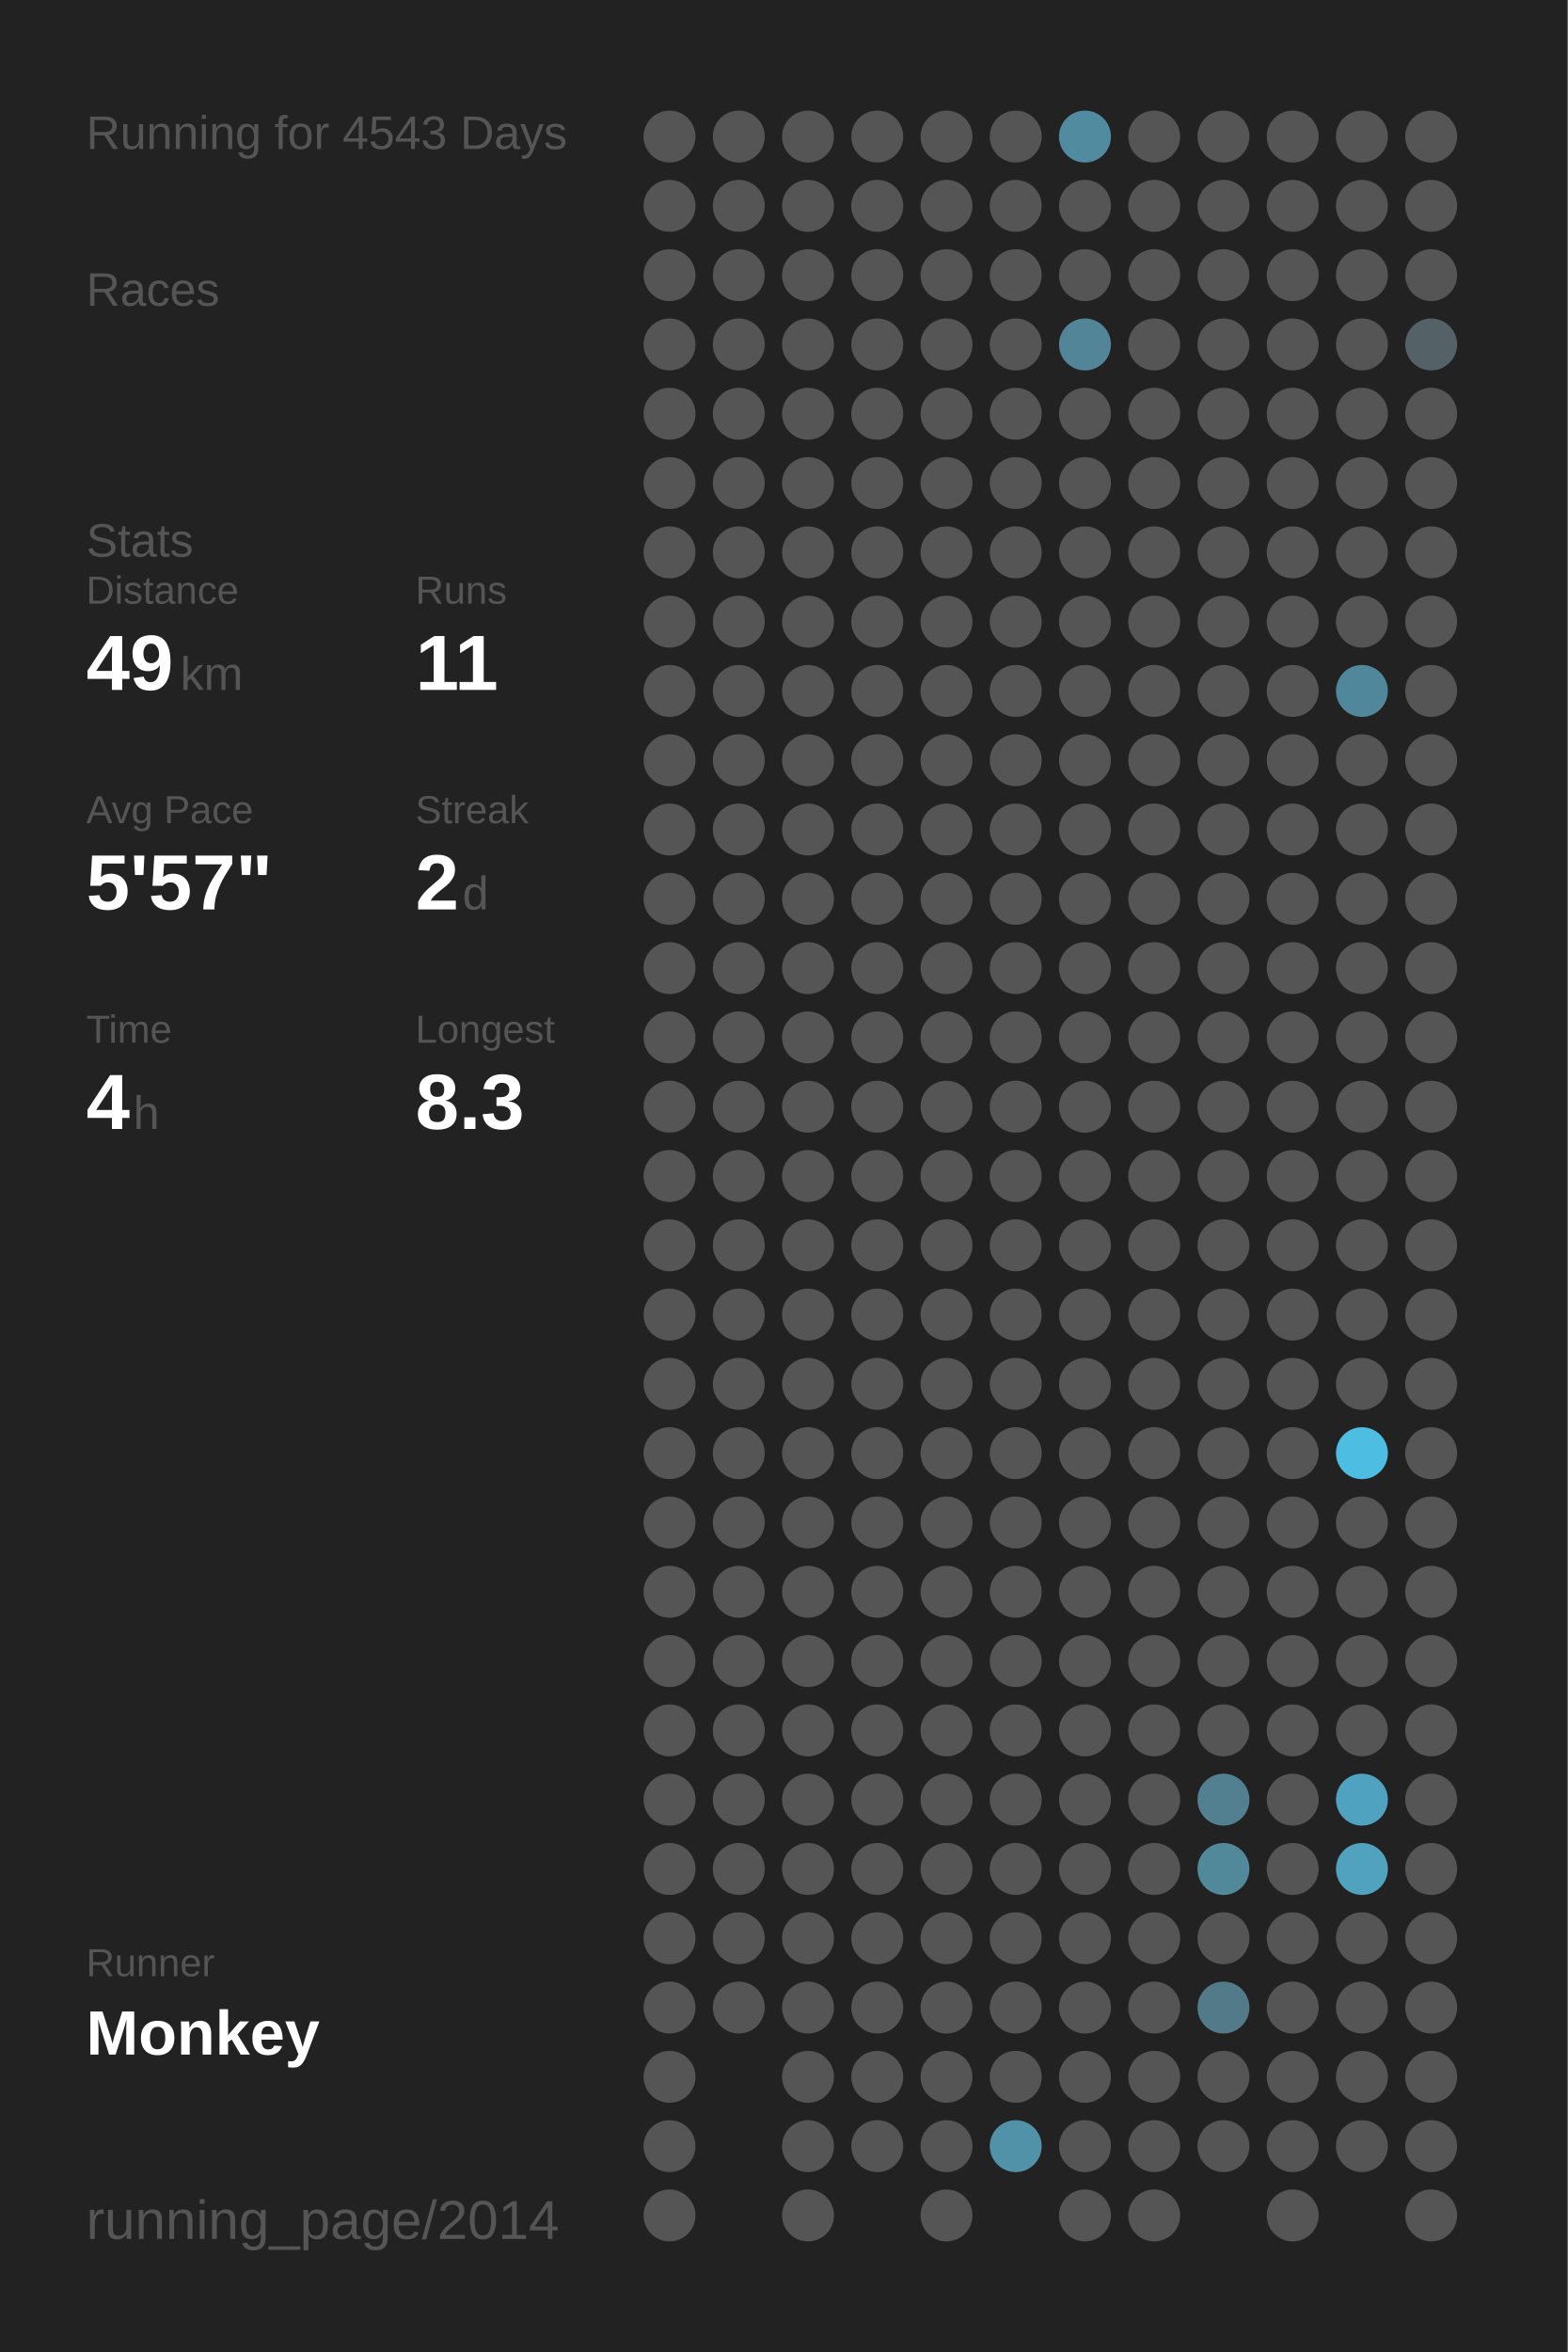
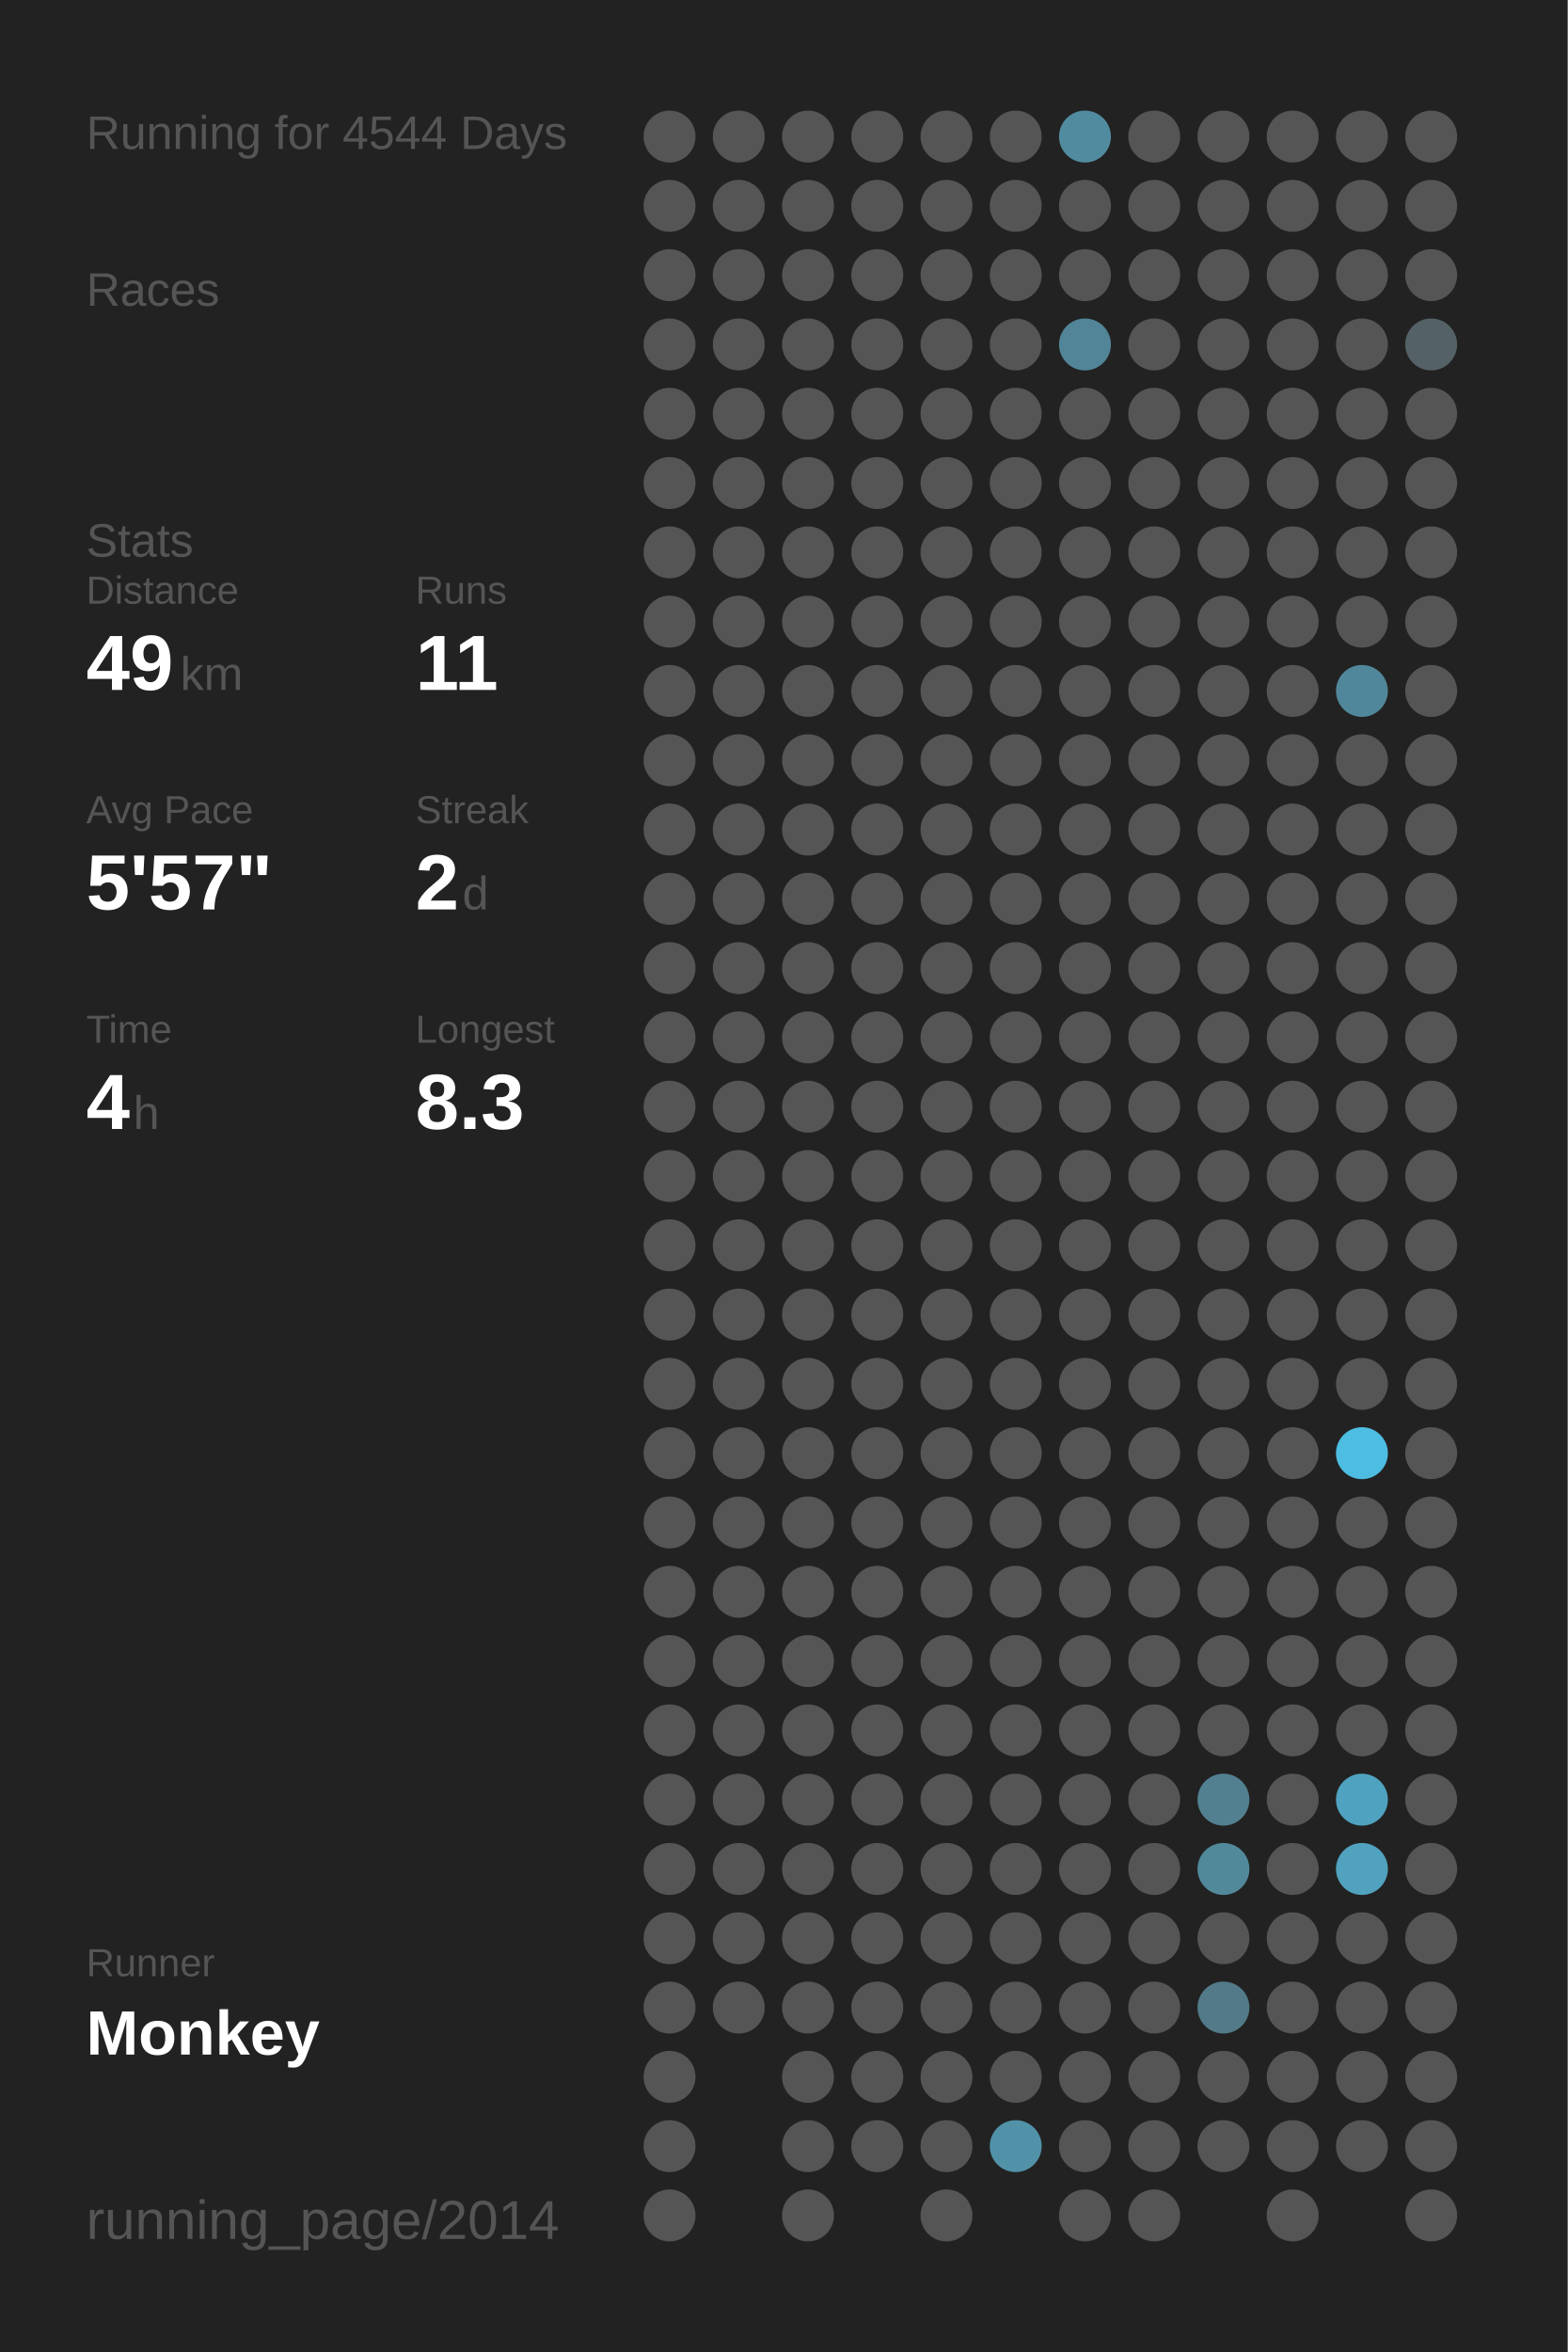
<svg xmlns="http://www.w3.org/2000/svg" baseProfile="full" height="300mm" version="1.1" viewBox="0,0,200,300" width="200mm">
  <defs />
  <rect fill="#222222" height="300" width="200" x="0" y="0" />
-   <text fill="#555555" style="font-size:6px; font-family:Arial;" x="11" y="19">Running for 4543 Days</text>
+   <text fill="#555555" style="font-size:6px; font-family:Arial;" x="11" y="19">Running for 4544 Days</text>
  <text fill="#555555" style="font-size:6px; font-family:Arial;" x="11" y="39">Races</text>
  <text fill="#555555" style="font-size:6px; font-family:Arial;" x="11" y="71">Stats</text>
  <text fill="#555555" style="font-size:5px; font-family:Arial;" x="11" y="77">Distance</text>
  <text fill="#FFFFFF" style="font-size:10px; font-family:Arial; font-weight:bold;" x="11" y="88">49</text>
  <text fill="#555555" style="font-size:6px; font-family:Arial;" x="23" y="88">km</text>
  <text fill="#555555" style="font-size:5px; font-family:Arial;" x="53" y="77">Runs</text>
  <text fill="#FFFFFF" style="font-size:10px; font-family:Arial; font-weight:bold;" x="53" y="88">11</text>
  <text fill="#555555" style="font-size:5px; font-family:Arial;" x="11" y="105">Avg Pace</text>
  <text fill="#FFFFFF" style="font-size:10px; font-family:Arial; font-weight:bold;" x="11" y="116">5'57"</text>
  <text fill="#555555" style="font-size:5px; font-family:Arial;" x="53" y="105">Streak</text>
  <text fill="#FFFFFF" style="font-size:10px; font-family:Arial; font-weight:bold;" x="53" y="116">2</text>
  <text fill="#555555" style="font-size:6px; font-family:Arial;" x="59" y="116">d</text>
  <text fill="#555555" style="font-size:5px; font-family:Arial;" x="11" y="133">Time</text>
  <text fill="#FFFFFF" style="font-size:10px; font-family:Arial; font-weight:bold;" x="11" y="144">4</text>
  <text fill="#555555" style="font-size:6px; font-family:Arial;" x="17" y="144">h</text>
  <text fill="#555555" style="font-size:5px; font-family:Arial;" x="53" y="133">Longest</text>
  <text fill="#FFFFFF" style="font-size:10px; font-family:Arial; font-weight:bold;" x="53" y="144">8.3</text>
  <text fill="#555555" style="font-size:5px; font-family:Arial;" x="11" y="252.065">Runner</text>
  <text fill="#FFFFFF" style="font-size:8px; font-family:Arial; font-weight:bold;" x="11" y="262.065">Monkey</text>
  <text fill="#555555" style="font-size:7px; font-family:Arial;" x="11" y="285.581">running_page/2014</text>
  <circle cx="85.417" cy="17.419" fill="#555555" r="3.312" />
  <circle cx="85.417" cy="26.258" fill="#555555" r="3.312" />
  <circle cx="85.417" cy="35.097" fill="#555555" r="3.312" />
  <circle cx="85.417" cy="43.935" fill="#555555" r="3.312" />
  <circle cx="85.417" cy="52.774" fill="#555555" r="3.312" />
  <circle cx="85.417" cy="61.613" fill="#555555" r="3.312" />
  <circle cx="85.417" cy="70.452" fill="#555555" r="3.312" />
  <circle cx="85.417" cy="79.29" fill="#555555" r="3.312" />
  <circle cx="85.417" cy="88.129" fill="#555555" r="3.312" />
  <circle cx="85.417" cy="96.968" fill="#555555" r="3.312" />
  <circle cx="85.417" cy="105.806" fill="#555555" r="3.312" />
  <circle cx="85.417" cy="114.645" fill="#555555" r="3.312" />
  <circle cx="85.417" cy="123.484" fill="#555555" r="3.312" />
  <circle cx="85.417" cy="132.323" fill="#555555" r="3.312" />
  <circle cx="85.417" cy="141.161" fill="#555555" r="3.312" />
  <circle cx="85.417" cy="150" fill="#555555" r="3.312" />
  <circle cx="85.417" cy="158.839" fill="#555555" r="3.312" />
  <circle cx="85.417" cy="167.677" fill="#555555" r="3.312" />
  <circle cx="85.417" cy="176.516" fill="#555555" r="3.312" />
  <circle cx="85.417" cy="185.355" fill="#555555" r="3.312" />
  <circle cx="85.417" cy="194.194" fill="#555555" r="3.312" />
  <circle cx="85.417" cy="203.032" fill="#555555" r="3.312" />
  <circle cx="85.417" cy="211.871" fill="#555555" r="3.312" />
  <circle cx="85.417" cy="220.71" fill="#555555" r="3.312" />
  <circle cx="85.417" cy="229.548" fill="#555555" r="3.312" />
  <circle cx="85.417" cy="238.387" fill="#555555" r="3.312" />
  <circle cx="85.417" cy="247.226" fill="#555555" r="3.312" />
  <circle cx="85.417" cy="256.065" fill="#555555" r="3.312" />
  <circle cx="85.417" cy="264.903" fill="#555555" r="3.312" />
  <circle cx="85.417" cy="273.742" fill="#555555" r="3.312" />
  <circle cx="85.417" cy="282.581" fill="#555555" r="3.312" />
  <circle cx="94.25" cy="17.419" fill="#555555" r="3.312" />
  <circle cx="94.25" cy="26.258" fill="#555555" r="3.312" />
  <circle cx="94.25" cy="35.097" fill="#555555" r="3.312" />
  <circle cx="94.25" cy="43.935" fill="#555555" r="3.312" />
  <circle cx="94.25" cy="52.774" fill="#555555" r="3.312" />
  <circle cx="94.25" cy="61.613" fill="#555555" r="3.312" />
  <circle cx="94.25" cy="70.452" fill="#555555" r="3.312" />
  <circle cx="94.25" cy="79.29" fill="#555555" r="3.312" />
  <circle cx="94.25" cy="88.129" fill="#555555" r="3.312" />
  <circle cx="94.25" cy="96.968" fill="#555555" r="3.312" />
  <circle cx="94.25" cy="105.806" fill="#555555" r="3.312" />
  <circle cx="94.25" cy="114.645" fill="#555555" r="3.312" />
  <circle cx="94.25" cy="123.484" fill="#555555" r="3.312" />
  <circle cx="94.25" cy="132.323" fill="#555555" r="3.312" />
  <circle cx="94.25" cy="141.161" fill="#555555" r="3.312" />
  <circle cx="94.25" cy="150" fill="#555555" r="3.312" />
  <circle cx="94.25" cy="158.839" fill="#555555" r="3.312" />
  <circle cx="94.25" cy="167.677" fill="#555555" r="3.312" />
  <circle cx="94.25" cy="176.516" fill="#555555" r="3.312" />
  <circle cx="94.25" cy="185.355" fill="#555555" r="3.312" />
  <circle cx="94.25" cy="194.194" fill="#555555" r="3.312" />
  <circle cx="94.25" cy="203.032" fill="#555555" r="3.312" />
  <circle cx="94.25" cy="211.871" fill="#555555" r="3.312" />
  <circle cx="94.25" cy="220.71" fill="#555555" r="3.312" />
  <circle cx="94.25" cy="229.548" fill="#555555" r="3.312" />
  <circle cx="94.25" cy="238.387" fill="#555555" r="3.312" />
  <circle cx="94.25" cy="247.226" fill="#555555" r="3.312" />
  <circle cx="94.25" cy="256.065" fill="#555555" r="3.312" />
  <circle cx="103.083" cy="17.419" fill="#555555" r="3.312" />
  <circle cx="103.083" cy="26.258" fill="#555555" r="3.312" />
  <circle cx="103.083" cy="35.097" fill="#555555" r="3.312" />
  <circle cx="103.083" cy="43.935" fill="#555555" r="3.312" />
  <circle cx="103.083" cy="52.774" fill="#555555" r="3.312" />
  <circle cx="103.083" cy="61.613" fill="#555555" r="3.312" />
  <circle cx="103.083" cy="70.452" fill="#555555" r="3.312" />
  <circle cx="103.083" cy="79.29" fill="#555555" r="3.312" />
  <circle cx="103.083" cy="88.129" fill="#555555" r="3.312" />
  <circle cx="103.083" cy="96.968" fill="#555555" r="3.312" />
  <circle cx="103.083" cy="105.806" fill="#555555" r="3.312" />
  <circle cx="103.083" cy="114.645" fill="#555555" r="3.312" />
  <circle cx="103.083" cy="123.484" fill="#555555" r="3.312" />
  <circle cx="103.083" cy="132.323" fill="#555555" r="3.312" />
  <circle cx="103.083" cy="141.161" fill="#555555" r="3.312" />
  <circle cx="103.083" cy="150" fill="#555555" r="3.312" />
  <circle cx="103.083" cy="158.839" fill="#555555" r="3.312" />
  <circle cx="103.083" cy="167.677" fill="#555555" r="3.312" />
  <circle cx="103.083" cy="176.516" fill="#555555" r="3.312" />
  <circle cx="103.083" cy="185.355" fill="#555555" r="3.312" />
  <circle cx="103.083" cy="194.194" fill="#555555" r="3.312" />
  <circle cx="103.083" cy="203.032" fill="#555555" r="3.312" />
  <circle cx="103.083" cy="211.871" fill="#555555" r="3.312" />
  <circle cx="103.083" cy="220.71" fill="#555555" r="3.312" />
  <circle cx="103.083" cy="229.548" fill="#555555" r="3.312" />
  <circle cx="103.083" cy="238.387" fill="#555555" r="3.312" />
  <circle cx="103.083" cy="247.226" fill="#555555" r="3.312" />
  <circle cx="103.083" cy="256.065" fill="#555555" r="3.312" />
  <circle cx="103.083" cy="264.903" fill="#555555" r="3.312" />
  <circle cx="103.083" cy="273.742" fill="#555555" r="3.312" />
  <circle cx="103.083" cy="282.581" fill="#555555" r="3.312" />
  <circle cx="111.917" cy="17.419" fill="#555555" r="3.312" />
  <circle cx="111.917" cy="26.258" fill="#555555" r="3.312" />
  <circle cx="111.917" cy="35.097" fill="#555555" r="3.312" />
  <circle cx="111.917" cy="43.935" fill="#555555" r="3.312" />
  <circle cx="111.917" cy="52.774" fill="#555555" r="3.312" />
  <circle cx="111.917" cy="61.613" fill="#555555" r="3.312" />
  <circle cx="111.917" cy="70.452" fill="#555555" r="3.312" />
  <circle cx="111.917" cy="79.29" fill="#555555" r="3.312" />
  <circle cx="111.917" cy="88.129" fill="#555555" r="3.312" />
  <circle cx="111.917" cy="96.968" fill="#555555" r="3.312" />
  <circle cx="111.917" cy="105.806" fill="#555555" r="3.312" />
  <circle cx="111.917" cy="114.645" fill="#555555" r="3.312" />
  <circle cx="111.917" cy="123.484" fill="#555555" r="3.312" />
  <circle cx="111.917" cy="132.323" fill="#555555" r="3.312" />
  <circle cx="111.917" cy="141.161" fill="#555555" r="3.312" />
  <circle cx="111.917" cy="150" fill="#555555" r="3.312" />
  <circle cx="111.917" cy="158.839" fill="#555555" r="3.312" />
  <circle cx="111.917" cy="167.677" fill="#555555" r="3.312" />
  <circle cx="111.917" cy="176.516" fill="#555555" r="3.312" />
  <circle cx="111.917" cy="185.355" fill="#555555" r="3.312" />
  <circle cx="111.917" cy="194.194" fill="#555555" r="3.312" />
  <circle cx="111.917" cy="203.032" fill="#555555" r="3.312" />
  <circle cx="111.917" cy="211.871" fill="#555555" r="3.312" />
  <circle cx="111.917" cy="220.71" fill="#555555" r="3.312" />
  <circle cx="111.917" cy="229.548" fill="#555555" r="3.312" />
  <circle cx="111.917" cy="238.387" fill="#555555" r="3.312" />
  <circle cx="111.917" cy="247.226" fill="#555555" r="3.312" />
  <circle cx="111.917" cy="256.065" fill="#555555" r="3.312" />
  <circle cx="111.917" cy="264.903" fill="#555555" r="3.312" />
  <circle cx="111.917" cy="273.742" fill="#555555" r="3.312" />
  <circle cx="120.75" cy="17.419" fill="#555555" r="3.312" />
  <circle cx="120.75" cy="26.258" fill="#555555" r="3.312" />
  <circle cx="120.75" cy="35.097" fill="#555555" r="3.312" />
  <circle cx="120.75" cy="43.935" fill="#555555" r="3.312" />
  <circle cx="120.75" cy="52.774" fill="#555555" r="3.312" />
  <circle cx="120.75" cy="61.613" fill="#555555" r="3.312" />
  <circle cx="120.75" cy="70.452" fill="#555555" r="3.312" />
  <circle cx="120.75" cy="79.29" fill="#555555" r="3.312" />
  <circle cx="120.75" cy="88.129" fill="#555555" r="3.312" />
  <circle cx="120.75" cy="96.968" fill="#555555" r="3.312" />
  <circle cx="120.75" cy="105.806" fill="#555555" r="3.312" />
  <circle cx="120.75" cy="114.645" fill="#555555" r="3.312" />
  <circle cx="120.75" cy="123.484" fill="#555555" r="3.312" />
  <circle cx="120.75" cy="132.323" fill="#555555" r="3.312" />
  <circle cx="120.75" cy="141.161" fill="#555555" r="3.312" />
  <circle cx="120.75" cy="150" fill="#555555" r="3.312" />
  <circle cx="120.75" cy="158.839" fill="#555555" r="3.312" />
  <circle cx="120.75" cy="167.677" fill="#555555" r="3.312" />
  <circle cx="120.75" cy="176.516" fill="#555555" r="3.312" />
  <circle cx="120.75" cy="185.355" fill="#555555" r="3.312" />
  <circle cx="120.75" cy="194.194" fill="#555555" r="3.312" />
  <circle cx="120.75" cy="203.032" fill="#555555" r="3.312" />
  <circle cx="120.75" cy="211.871" fill="#555555" r="3.312" />
  <circle cx="120.75" cy="220.71" fill="#555555" r="3.312" />
  <circle cx="120.75" cy="229.548" fill="#555555" r="3.312" />
  <circle cx="120.75" cy="238.387" fill="#555555" r="3.312" />
  <circle cx="120.75" cy="247.226" fill="#555555" r="3.312" />
  <circle cx="120.75" cy="256.065" fill="#555555" r="3.312" />
  <circle cx="120.75" cy="264.903" fill="#555555" r="3.312" />
  <circle cx="120.75" cy="273.742" fill="#555555" r="3.312" />
  <circle cx="120.75" cy="282.581" fill="#555555" r="3.312" />
  <circle cx="129.583" cy="17.419" fill="#555555" r="3.312" />
  <circle cx="129.583" cy="26.258" fill="#555555" r="3.312" />
  <circle cx="129.583" cy="35.097" fill="#555555" r="3.312" />
  <circle cx="129.583" cy="43.935" fill="#555555" r="3.312" />
  <circle cx="129.583" cy="52.774" fill="#555555" r="3.312" />
  <circle cx="129.583" cy="61.613" fill="#555555" r="3.312" />
  <circle cx="129.583" cy="70.452" fill="#555555" r="3.312" />
  <circle cx="129.583" cy="79.29" fill="#555555" r="3.312" />
  <circle cx="129.583" cy="88.129" fill="#555555" r="3.312" />
  <circle cx="129.583" cy="96.968" fill="#555555" r="3.312" />
  <circle cx="129.583" cy="105.806" fill="#555555" r="3.312" />
  <circle cx="129.583" cy="114.645" fill="#555555" r="3.312" />
  <circle cx="129.583" cy="123.484" fill="#555555" r="3.312" />
  <circle cx="129.583" cy="132.323" fill="#555555" r="3.312" />
  <circle cx="129.583" cy="141.161" fill="#555555" r="3.312" />
  <circle cx="129.583" cy="150" fill="#555555" r="3.312" />
  <circle cx="129.583" cy="158.839" fill="#555555" r="3.312" />
  <circle cx="129.583" cy="167.677" fill="#555555" r="3.312" />
  <circle cx="129.583" cy="176.516" fill="#555555" r="3.312" />
  <circle cx="129.583" cy="185.355" fill="#555555" r="3.312" />
  <circle cx="129.583" cy="194.194" fill="#555555" r="3.312" />
  <circle cx="129.583" cy="203.032" fill="#555555" r="3.312" />
  <circle cx="129.583" cy="211.871" fill="#555555" r="3.312" />
  <circle cx="129.583" cy="220.71" fill="#555555" r="3.312" />
  <circle cx="129.583" cy="229.548" fill="#555555" r="3.312" />
  <circle cx="129.583" cy="238.387" fill="#555555" r="3.312" />
  <circle cx="129.583" cy="247.226" fill="#555555" r="3.312" />
  <circle cx="129.583" cy="256.065" fill="#555555" r="3.312" />
  <circle cx="129.583" cy="264.903" fill="#555555" r="3.312" />
  <circle cx="129.583" cy="273.742" fill="#5192a8" r="3.312" />
  <circle cx="138.417" cy="17.419" fill="#518b9f" r="3.312" />
  <circle cx="138.417" cy="26.258" fill="#555555" r="3.312" />
  <circle cx="138.417" cy="35.097" fill="#555555" r="3.312" />
  <circle cx="138.417" cy="43.935" fill="#518597" r="3.312" />
  <circle cx="138.417" cy="52.774" fill="#555555" r="3.312" />
  <circle cx="138.417" cy="61.613" fill="#555555" r="3.312" />
  <circle cx="138.417" cy="70.452" fill="#555555" r="3.312" />
  <circle cx="138.417" cy="79.29" fill="#555555" r="3.312" />
  <circle cx="138.417" cy="88.129" fill="#555555" r="3.312" />
  <circle cx="138.417" cy="96.968" fill="#555555" r="3.312" />
  <circle cx="138.417" cy="105.806" fill="#555555" r="3.312" />
  <circle cx="138.417" cy="114.645" fill="#555555" r="3.312" />
  <circle cx="138.417" cy="123.484" fill="#555555" r="3.312" />
  <circle cx="138.417" cy="132.323" fill="#555555" r="3.312" />
  <circle cx="138.417" cy="141.161" fill="#555555" r="3.312" />
  <circle cx="138.417" cy="150" fill="#555555" r="3.312" />
  <circle cx="138.417" cy="158.839" fill="#555555" r="3.312" />
  <circle cx="138.417" cy="167.677" fill="#555555" r="3.312" />
  <circle cx="138.417" cy="176.516" fill="#555555" r="3.312" />
  <circle cx="138.417" cy="185.355" fill="#555555" r="3.312" />
  <circle cx="138.417" cy="194.194" fill="#555555" r="3.312" />
  <circle cx="138.417" cy="203.032" fill="#555555" r="3.312" />
  <circle cx="138.417" cy="211.871" fill="#555555" r="3.312" />
  <circle cx="138.417" cy="220.71" fill="#555555" r="3.312" />
  <circle cx="138.417" cy="229.548" fill="#555555" r="3.312" />
  <circle cx="138.417" cy="238.387" fill="#555555" r="3.312" />
  <circle cx="138.417" cy="247.226" fill="#555555" r="3.312" />
  <circle cx="138.417" cy="256.065" fill="#555555" r="3.312" />
  <circle cx="138.417" cy="264.903" fill="#555555" r="3.312" />
  <circle cx="138.417" cy="273.742" fill="#555555" r="3.312" />
  <circle cx="138.417" cy="282.581" fill="#555555" r="3.312" />
  <circle cx="147.25" cy="17.419" fill="#555555" r="3.312" />
  <circle cx="147.25" cy="26.258" fill="#555555" r="3.312" />
  <circle cx="147.25" cy="35.097" fill="#555555" r="3.312" />
  <circle cx="147.25" cy="43.935" fill="#555555" r="3.312" />
  <circle cx="147.25" cy="52.774" fill="#555555" r="3.312" />
  <circle cx="147.25" cy="61.613" fill="#555555" r="3.312" />
  <circle cx="147.25" cy="70.452" fill="#555555" r="3.312" />
  <circle cx="147.25" cy="79.29" fill="#555555" r="3.312" />
  <circle cx="147.25" cy="88.129" fill="#555555" r="3.312" />
  <circle cx="147.25" cy="96.968" fill="#555555" r="3.312" />
  <circle cx="147.25" cy="105.806" fill="#555555" r="3.312" />
  <circle cx="147.25" cy="114.645" fill="#555555" r="3.312" />
  <circle cx="147.25" cy="123.484" fill="#555555" r="3.312" />
  <circle cx="147.25" cy="132.323" fill="#555555" r="3.312" />
  <circle cx="147.25" cy="141.161" fill="#555555" r="3.312" />
  <circle cx="147.25" cy="150" fill="#555555" r="3.312" />
  <circle cx="147.25" cy="158.839" fill="#555555" r="3.312" />
  <circle cx="147.25" cy="167.677" fill="#555555" r="3.312" />
  <circle cx="147.25" cy="176.516" fill="#555555" r="3.312" />
  <circle cx="147.25" cy="185.355" fill="#555555" r="3.312" />
  <circle cx="147.25" cy="194.194" fill="#555555" r="3.312" />
  <circle cx="147.25" cy="203.032" fill="#555555" r="3.312" />
  <circle cx="147.25" cy="211.871" fill="#555555" r="3.312" />
  <circle cx="147.25" cy="220.71" fill="#555555" r="3.312" />
  <circle cx="147.25" cy="229.548" fill="#555555" r="3.312" />
  <circle cx="147.25" cy="238.387" fill="#555555" r="3.312" />
  <circle cx="147.25" cy="247.226" fill="#555555" r="3.312" />
  <circle cx="147.25" cy="256.065" fill="#555555" r="3.312" />
  <circle cx="147.25" cy="264.903" fill="#555555" r="3.312" />
  <circle cx="147.25" cy="273.742" fill="#555555" r="3.312" />
  <circle cx="147.25" cy="282.581" fill="#555555" r="3.312" />
  <circle cx="156.083" cy="17.419" fill="#555555" r="3.312" />
  <circle cx="156.083" cy="26.258" fill="#555555" r="3.312" />
  <circle cx="156.083" cy="35.097" fill="#555555" r="3.312" />
  <circle cx="156.083" cy="43.935" fill="#555555" r="3.312" />
  <circle cx="156.083" cy="52.774" fill="#555555" r="3.312" />
  <circle cx="156.083" cy="61.613" fill="#555555" r="3.312" />
  <circle cx="156.083" cy="70.452" fill="#555555" r="3.312" />
  <circle cx="156.083" cy="79.29" fill="#555555" r="3.312" />
  <circle cx="156.083" cy="88.129" fill="#555555" r="3.312" />
  <circle cx="156.083" cy="96.968" fill="#555555" r="3.312" />
  <circle cx="156.083" cy="105.806" fill="#555555" r="3.312" />
  <circle cx="156.083" cy="114.645" fill="#555555" r="3.312" />
  <circle cx="156.083" cy="123.484" fill="#555555" r="3.312" />
  <circle cx="156.083" cy="132.323" fill="#555555" r="3.312" />
  <circle cx="156.083" cy="141.161" fill="#555555" r="3.312" />
  <circle cx="156.083" cy="150" fill="#555555" r="3.312" />
  <circle cx="156.083" cy="158.839" fill="#555555" r="3.312" />
  <circle cx="156.083" cy="167.677" fill="#555555" r="3.312" />
  <circle cx="156.083" cy="176.516" fill="#555555" r="3.312" />
  <circle cx="156.083" cy="185.355" fill="#555555" r="3.312" />
  <circle cx="156.083" cy="194.194" fill="#555555" r="3.312" />
  <circle cx="156.083" cy="203.032" fill="#555555" r="3.312" />
  <circle cx="156.083" cy="211.871" fill="#555555" r="3.312" />
  <circle cx="156.083" cy="220.71" fill="#555555" r="3.312" />
  <circle cx="156.083" cy="229.548" fill="#528090" r="3.312" />
  <circle cx="156.083" cy="238.387" fill="#51899b" r="3.312" />
  <circle cx="156.083" cy="247.226" fill="#555555" r="3.312" />
  <circle cx="156.083" cy="256.065" fill="#527a88" r="3.312" />
  <circle cx="156.083" cy="264.903" fill="#555555" r="3.312" />
  <circle cx="156.083" cy="273.742" fill="#555555" r="3.312" />
  <circle cx="164.917" cy="17.419" fill="#555555" r="3.312" />
  <circle cx="164.917" cy="26.258" fill="#555555" r="3.312" />
  <circle cx="164.917" cy="35.097" fill="#555555" r="3.312" />
  <circle cx="164.917" cy="43.935" fill="#555555" r="3.312" />
  <circle cx="164.917" cy="52.774" fill="#555555" r="3.312" />
  <circle cx="164.917" cy="61.613" fill="#555555" r="3.312" />
  <circle cx="164.917" cy="70.452" fill="#555555" r="3.312" />
  <circle cx="164.917" cy="79.29" fill="#555555" r="3.312" />
  <circle cx="164.917" cy="88.129" fill="#555555" r="3.312" />
  <circle cx="164.917" cy="96.968" fill="#555555" r="3.312" />
  <circle cx="164.917" cy="105.806" fill="#555555" r="3.312" />
  <circle cx="164.917" cy="114.645" fill="#555555" r="3.312" />
  <circle cx="164.917" cy="123.484" fill="#555555" r="3.312" />
  <circle cx="164.917" cy="132.323" fill="#555555" r="3.312" />
  <circle cx="164.917" cy="141.161" fill="#555555" r="3.312" />
  <circle cx="164.917" cy="150" fill="#555555" r="3.312" />
  <circle cx="164.917" cy="158.839" fill="#555555" r="3.312" />
  <circle cx="164.917" cy="167.677" fill="#555555" r="3.312" />
  <circle cx="164.917" cy="176.516" fill="#555555" r="3.312" />
  <circle cx="164.917" cy="185.355" fill="#555555" r="3.312" />
  <circle cx="164.917" cy="194.194" fill="#555555" r="3.312" />
  <circle cx="164.917" cy="203.032" fill="#555555" r="3.312" />
  <circle cx="164.917" cy="211.871" fill="#555555" r="3.312" />
  <circle cx="164.917" cy="220.71" fill="#555555" r="3.312" />
  <circle cx="164.917" cy="229.548" fill="#555555" r="3.312" />
  <circle cx="164.917" cy="238.387" fill="#555555" r="3.312" />
  <circle cx="164.917" cy="247.226" fill="#555555" r="3.312" />
  <circle cx="164.917" cy="256.065" fill="#555555" r="3.312" />
  <circle cx="164.917" cy="264.903" fill="#555555" r="3.312" />
  <circle cx="164.917" cy="273.742" fill="#555555" r="3.312" />
  <circle cx="164.917" cy="282.581" fill="#555555" r="3.312" />
  <circle cx="173.75" cy="17.419" fill="#555555" r="3.312" />
  <circle cx="173.75" cy="26.258" fill="#555555" r="3.312" />
  <circle cx="173.75" cy="35.097" fill="#555555" r="3.312" />
  <circle cx="173.75" cy="43.935" fill="#555555" r="3.312" />
  <circle cx="173.75" cy="52.774" fill="#555555" r="3.312" />
  <circle cx="173.75" cy="61.613" fill="#555555" r="3.312" />
  <circle cx="173.75" cy="70.452" fill="#555555" r="3.312" />
  <circle cx="173.75" cy="79.29" fill="#555555" r="3.312" />
  <circle cx="173.75" cy="88.129" fill="#51879a" r="3.312" />
  <circle cx="173.75" cy="96.968" fill="#555555" r="3.312" />
  <circle cx="173.75" cy="105.806" fill="#555555" r="3.312" />
  <circle cx="173.75" cy="114.645" fill="#555555" r="3.312" />
  <circle cx="173.75" cy="123.484" fill="#555555" r="3.312" />
  <circle cx="173.75" cy="132.323" fill="#555555" r="3.312" />
  <circle cx="173.75" cy="141.161" fill="#555555" r="3.312" />
  <circle cx="173.75" cy="150" fill="#555555" r="3.312" />
  <circle cx="173.75" cy="158.839" fill="#555555" r="3.312" />
  <circle cx="173.75" cy="167.677" fill="#555555" r="3.312" />
  <circle cx="173.75" cy="176.516" fill="#555555" r="3.312" />
  <circle cx="173.75" cy="185.355" fill="#4ebde2" r="3.312" />
  <circle cx="173.75" cy="194.194" fill="#555555" r="3.312" />
  <circle cx="173.75" cy="203.032" fill="#555555" r="3.312" />
  <circle cx="173.75" cy="211.871" fill="#555555" r="3.312" />
  <circle cx="173.75" cy="220.71" fill="#555555" r="3.312" />
  <circle cx="173.75" cy="229.548" fill="#4fa3c0" r="3.312" />
  <circle cx="173.75" cy="238.387" fill="#50a2be" r="3.312" />
  <circle cx="173.75" cy="247.226" fill="#555555" r="3.312" />
  <circle cx="173.75" cy="256.065" fill="#555555" r="3.312" />
  <circle cx="173.75" cy="264.903" fill="#555555" r="3.312" />
  <circle cx="173.75" cy="273.742" fill="#555555" r="3.312" />
  <circle cx="182.583" cy="17.419" fill="#555555" r="3.312" />
  <circle cx="182.583" cy="26.258" fill="#555555" r="3.312" />
  <circle cx="182.583" cy="35.097" fill="#555555" r="3.312" />
  <circle cx="182.583" cy="43.935" fill="#546166" r="3.312" />
  <circle cx="182.583" cy="52.774" fill="#555555" r="3.312" />
  <circle cx="182.583" cy="61.613" fill="#555555" r="3.312" />
  <circle cx="182.583" cy="70.452" fill="#555555" r="3.312" />
  <circle cx="182.583" cy="79.29" fill="#555555" r="3.312" />
  <circle cx="182.583" cy="88.129" fill="#555555" r="3.312" />
  <circle cx="182.583" cy="96.968" fill="#555555" r="3.312" />
  <circle cx="182.583" cy="105.806" fill="#555555" r="3.312" />
  <circle cx="182.583" cy="114.645" fill="#555555" r="3.312" />
  <circle cx="182.583" cy="123.484" fill="#555555" r="3.312" />
  <circle cx="182.583" cy="132.323" fill="#555555" r="3.312" />
  <circle cx="182.583" cy="141.161" fill="#555555" r="3.312" />
  <circle cx="182.583" cy="150" fill="#555555" r="3.312" />
  <circle cx="182.583" cy="158.839" fill="#555555" r="3.312" />
  <circle cx="182.583" cy="167.677" fill="#555555" r="3.312" />
  <circle cx="182.583" cy="176.516" fill="#555555" r="3.312" />
  <circle cx="182.583" cy="185.355" fill="#555555" r="3.312" />
  <circle cx="182.583" cy="194.194" fill="#555555" r="3.312" />
  <circle cx="182.583" cy="203.032" fill="#555555" r="3.312" />
  <circle cx="182.583" cy="211.871" fill="#555555" r="3.312" />
  <circle cx="182.583" cy="220.71" fill="#555555" r="3.312" />
  <circle cx="182.583" cy="229.548" fill="#555555" r="3.312" />
  <circle cx="182.583" cy="238.387" fill="#555555" r="3.312" />
  <circle cx="182.583" cy="247.226" fill="#555555" r="3.312" />
  <circle cx="182.583" cy="256.065" fill="#555555" r="3.312" />
  <circle cx="182.583" cy="264.903" fill="#555555" r="3.312" />
  <circle cx="182.583" cy="273.742" fill="#555555" r="3.312" />
  <circle cx="182.583" cy="282.581" fill="#555555" r="3.312" />
</svg>
